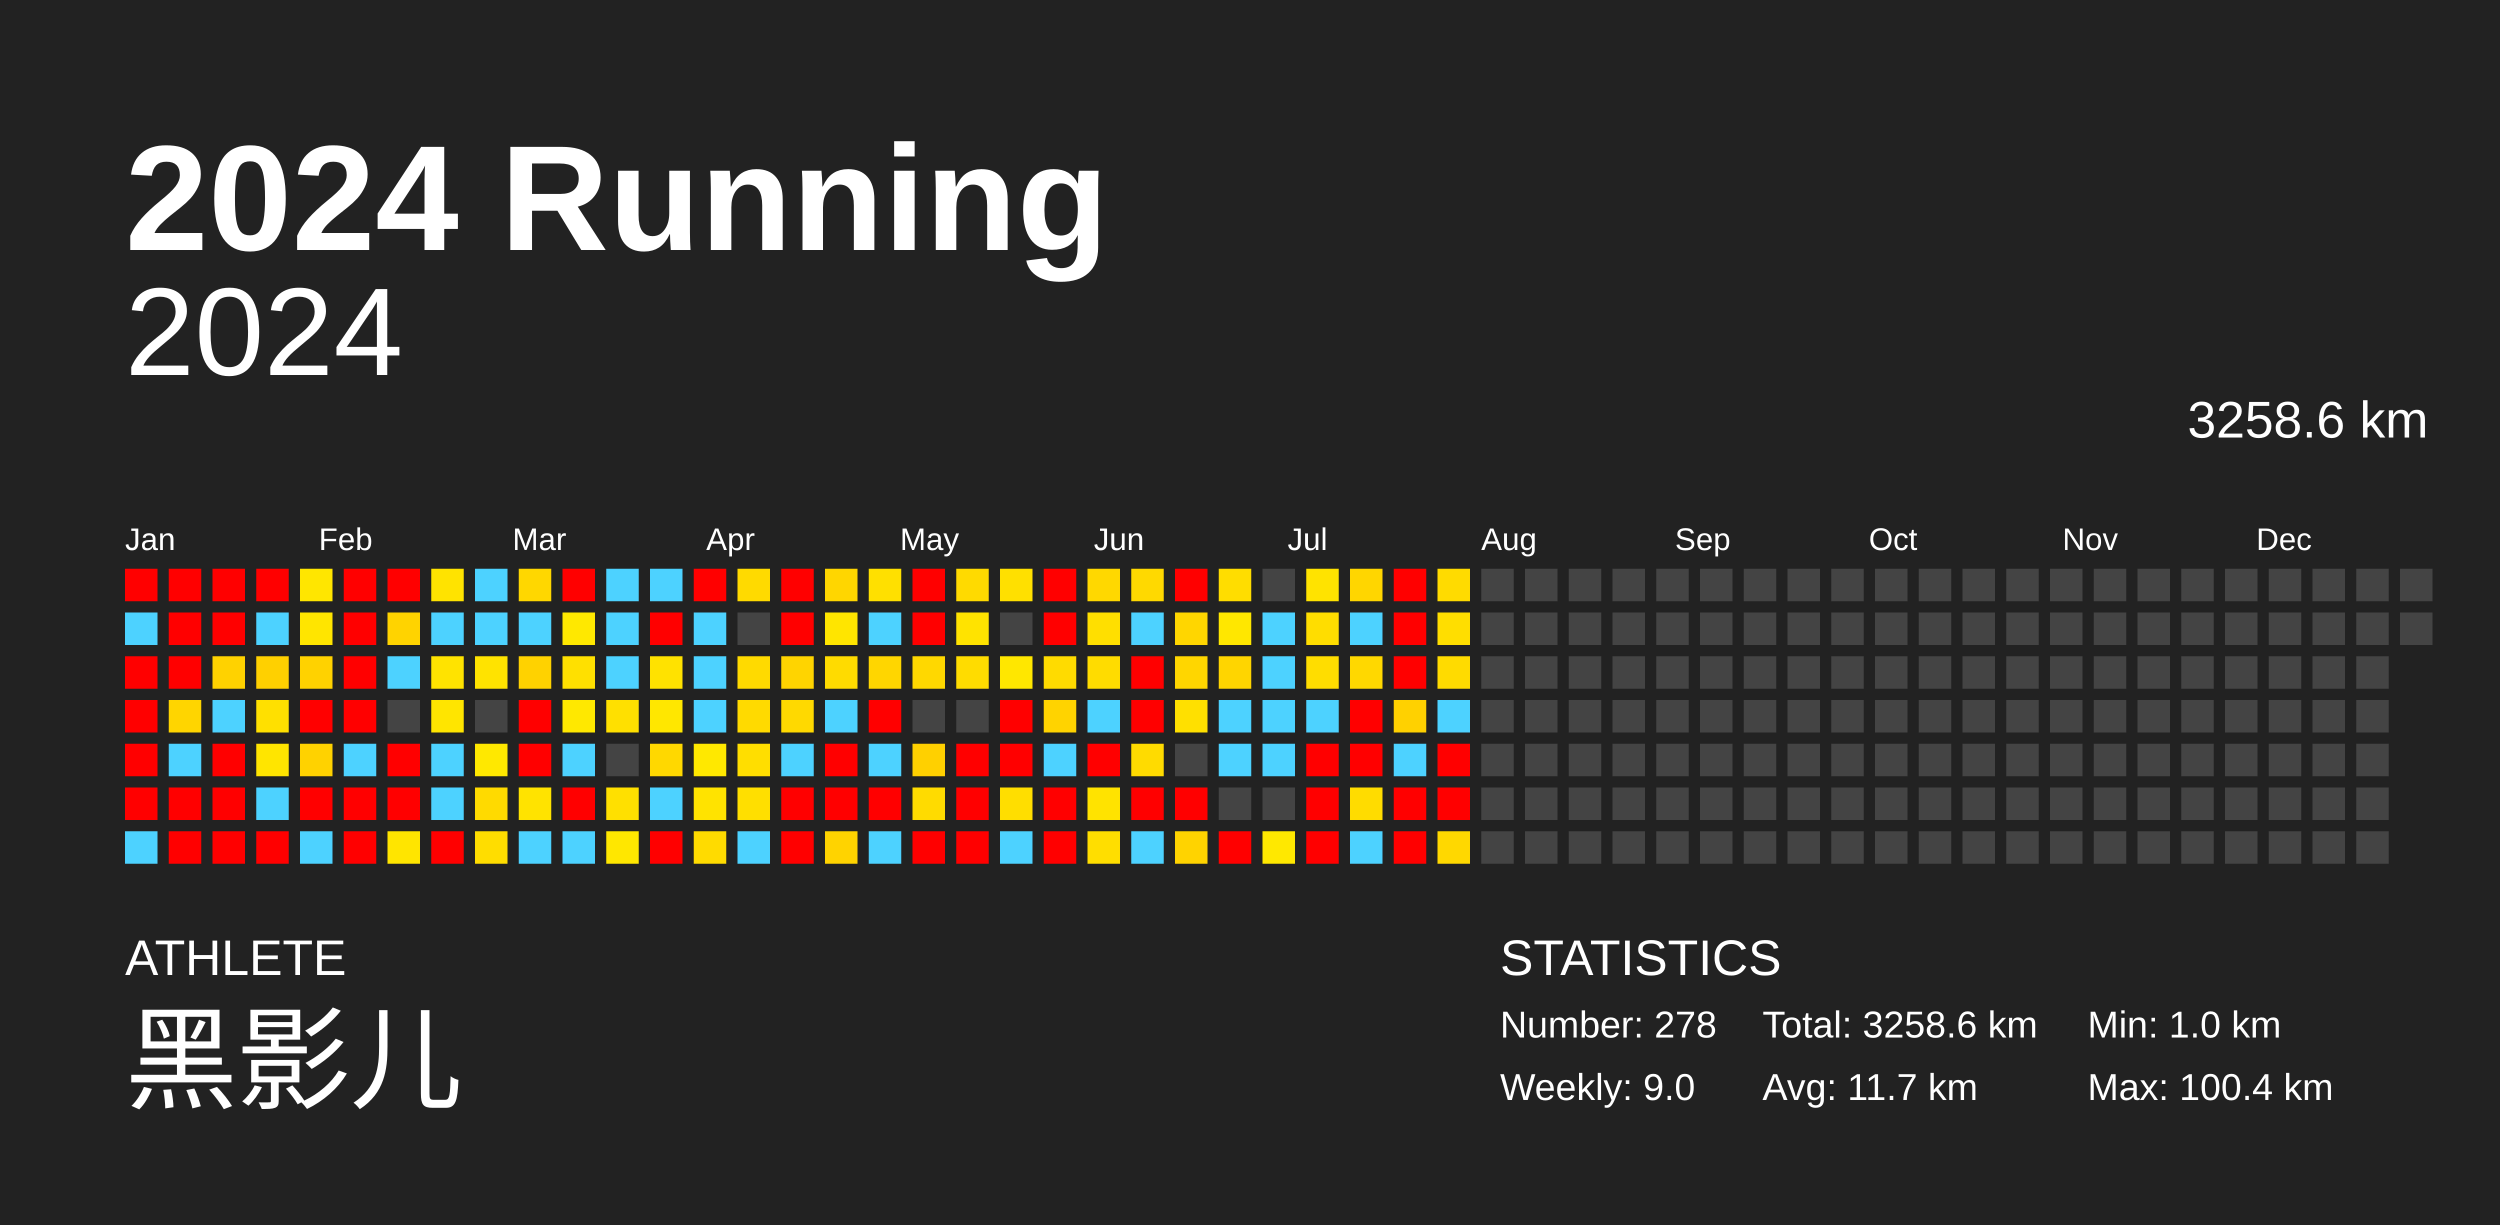
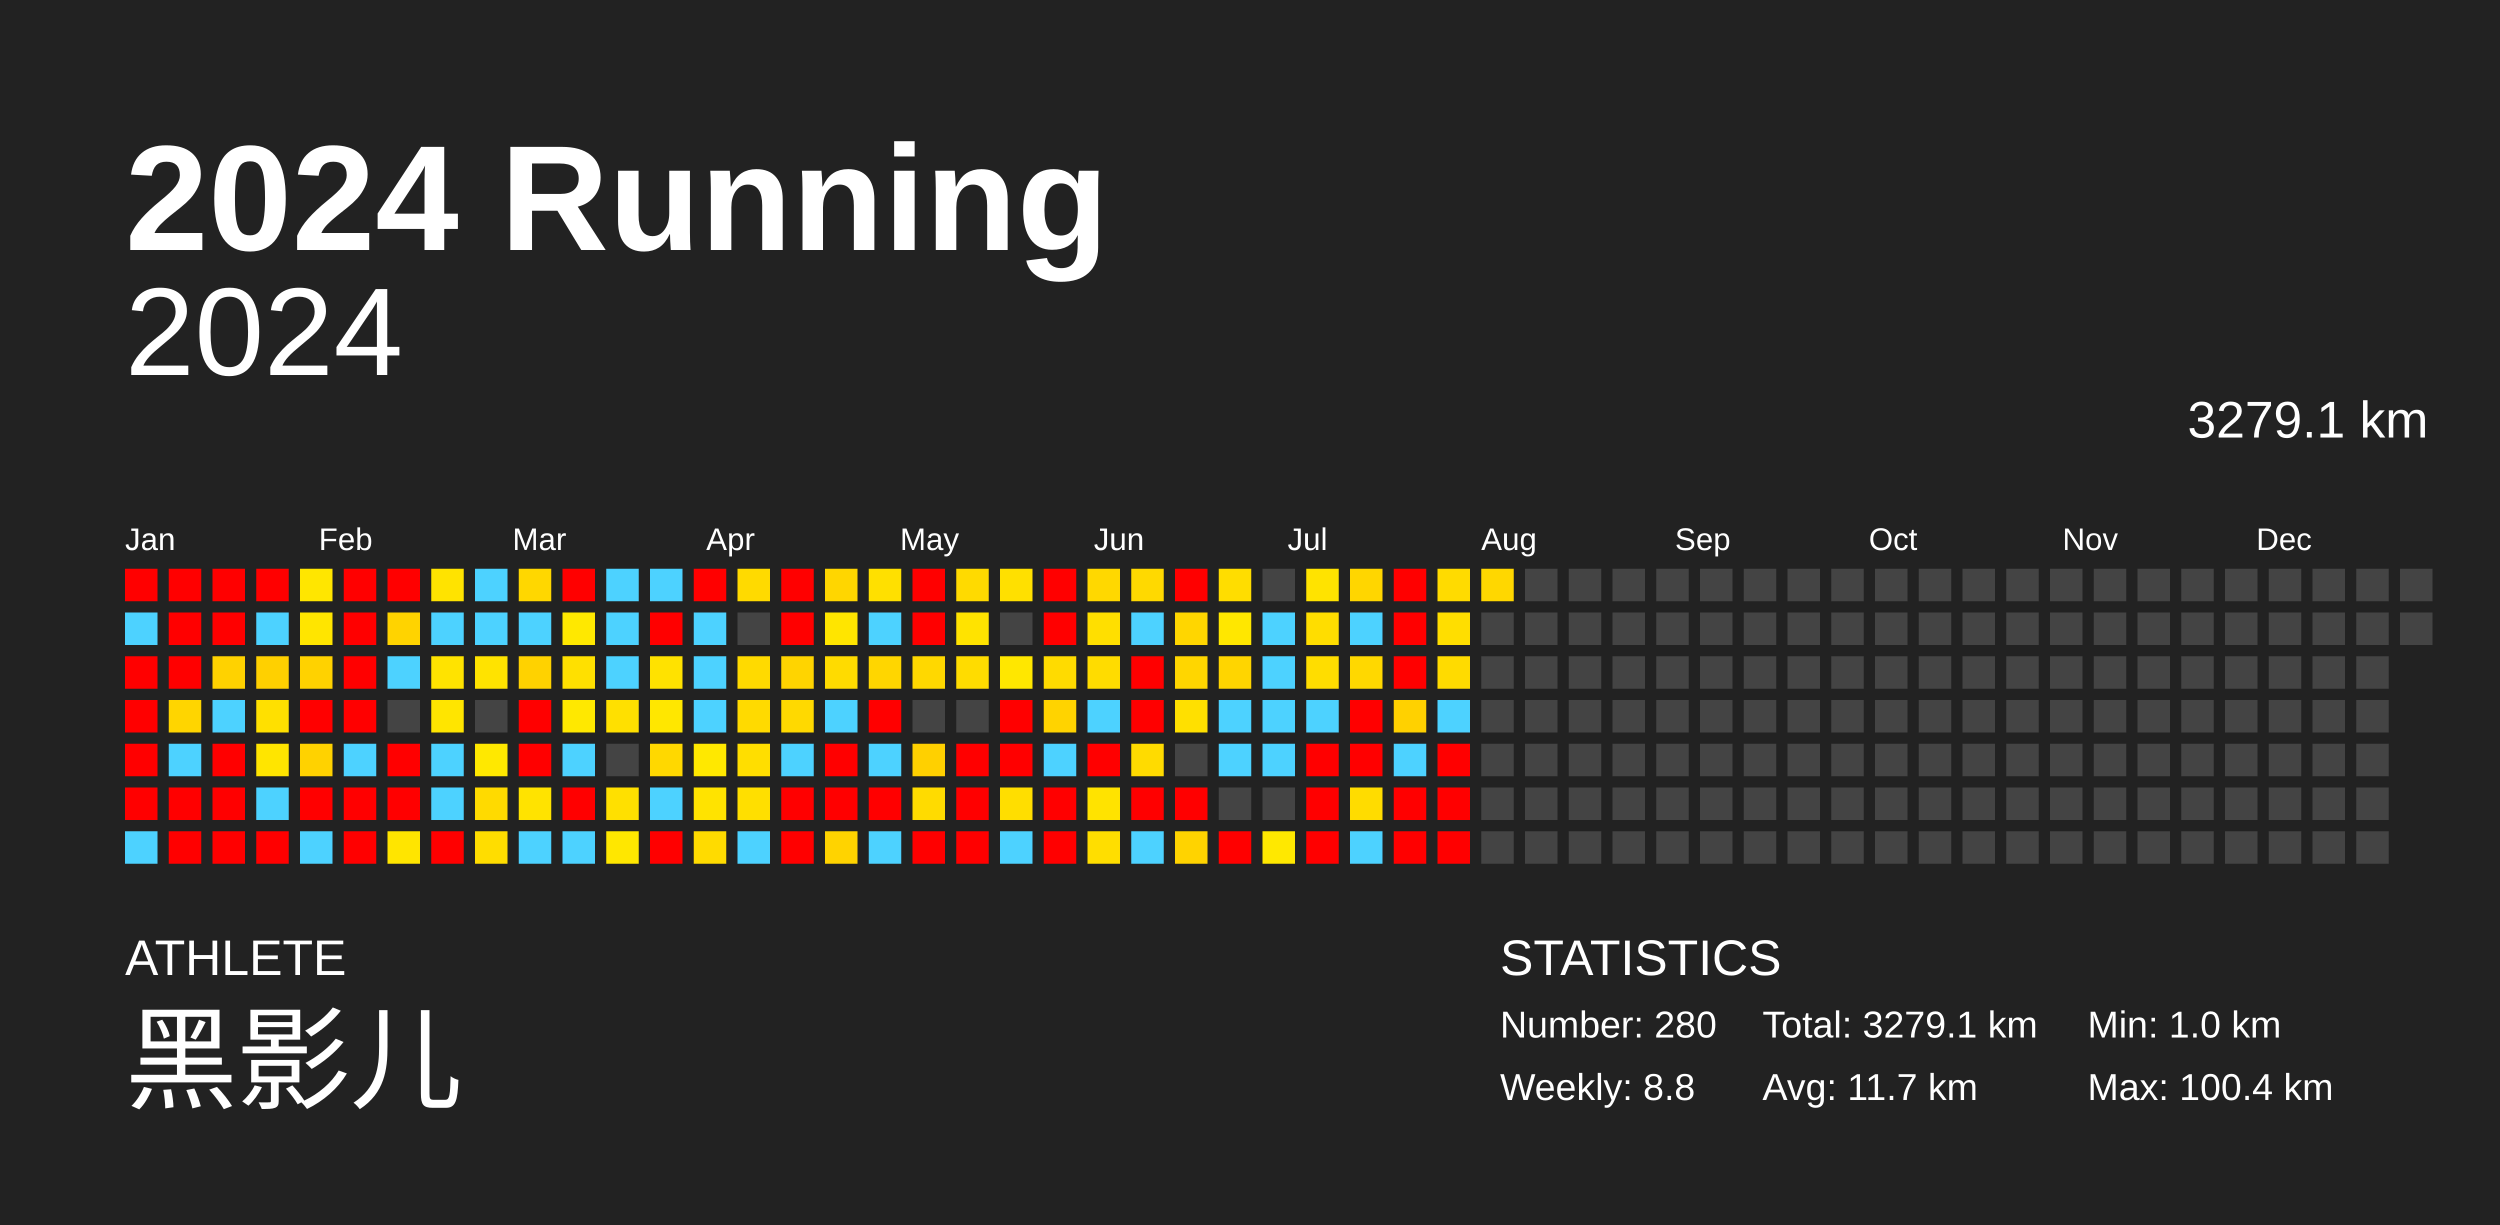
<svg xmlns="http://www.w3.org/2000/svg" baseProfile="full" height="98mm" version="1.1" viewBox="0,0,200,98" width="200mm">
  <defs />
  <rect fill="#222222" height="98" width="200" x="0" y="0" />
  <text fill="#FFFFFF" style="font-size:12px; font-family:Arial; font-weight:bold;" x="10" y="20">2024 Running</text>
  <text fill="#FFFFFF" style="font-size:4px; font-family:Arial" x="10" y="78">ATHLETE</text>
  <text fill="#FFFFFF" style="font-size:9px; font-family:Arial" x="10" y="88">黑影儿</text>
  <text fill="#FFFFFF" style="font-size:4px; font-family:Arial" x="120" y="78">STATISTICS</text>
-   <text fill="#FFFFFF" style="font-size:3px; font-family:Arial" x="120" y="83">Number: 278</text>
-   <text fill="#FFFFFF" style="font-size:3px; font-family:Arial" x="120" y="88">Weekly: 9.0</text>
-   <text fill="#FFFFFF" style="font-size:3px; font-family:Arial" x="141" y="83">Total: 3258.6 km</text>
+   <text fill="#FFFFFF" style="font-size:3px; font-family:Arial" x="120" y="83">Number: 280</text>
+   <text fill="#FFFFFF" style="font-size:3px; font-family:Arial" x="120" y="88">Weekly: 8.8</text>
+   <text fill="#FFFFFF" style="font-size:3px; font-family:Arial" x="141" y="83">Total: 3279.1 km</text>
  <text fill="#FFFFFF" style="font-size:3px; font-family:Arial" x="141" y="88">Avg: 11.7 km</text>
  <text fill="#FFFFFF" style="font-size:3px; font-family:Arial" x="167" y="83">Min: 1.0 km</text>
  <text fill="#FFFFFF" style="font-size:3px; font-family:Arial" x="167" y="88">Max: 100.4 km</text>
  <text alignment-baseline="hanging" fill="#FFFFFF" style="font-size:10.0px; font-family:Arial;" x="10" y="30">2024</text>
-   <text alignment-baseline="hanging" fill="#FFFFFF" style="font-size:4.125px; font-family:Arial;" x="175" y="35">3258.6 km</text>
+   <text alignment-baseline="hanging" fill="#FFFFFF" style="font-size:4.125px; font-family:Arial;" x="175" y="35">3279.1 km</text>
  <text fill="#FFFFFF" style="font-size:2.5px; font-family:Arial" x="10.0" y="44">Jan</text>
  <text fill="#FFFFFF" style="font-size:2.5px; font-family:Arial" x="25.5" y="44">Feb</text>
  <text fill="#FFFFFF" style="font-size:2.5px; font-family:Arial" x="41.0" y="44">Mar</text>
  <text fill="#FFFFFF" style="font-size:2.5px; font-family:Arial" x="56.5" y="44">Apr</text>
  <text fill="#FFFFFF" style="font-size:2.5px; font-family:Arial" x="72.0" y="44">May</text>
  <text fill="#FFFFFF" style="font-size:2.5px; font-family:Arial" x="87.5" y="44">Jun</text>
  <text fill="#FFFFFF" style="font-size:2.5px; font-family:Arial" x="103.0" y="44">Jul</text>
  <text fill="#FFFFFF" style="font-size:2.5px; font-family:Arial" x="118.5" y="44">Aug</text>
  <text fill="#FFFFFF" style="font-size:2.5px; font-family:Arial" x="134.0" y="44">Sep</text>
  <text fill="#FFFFFF" style="font-size:2.5px; font-family:Arial" x="149.5" y="44">Oct</text>
  <text fill="#FFFFFF" style="font-size:2.5px; font-family:Arial" x="165.0" y="44">Nov</text>
  <text fill="#FFFFFF" style="font-size:2.5px; font-family:Arial" x="180.5" y="44">Dec</text>
  <rect fill="red" height="2.6" width="2.6" x="10.0" y="45.5" />
  <rect fill="#4dd2ff" height="2.6" width="2.6" x="10.0" y="49.0" />
  <rect fill="red" height="2.6" width="2.6" x="10.0" y="52.5" />
  <rect fill="red" height="2.6" width="2.6" x="10.0" y="56.0" />
  <rect fill="red" height="2.6" width="2.6" x="10.0" y="59.5" />
  <rect fill="red" height="2.6" width="2.6" x="10.0" y="63.0" />
  <rect fill="#4dd2ff" height="2.6" width="2.6" x="10.0" y="66.5" />
  <rect fill="red" height="2.6" width="2.6" x="13.5" y="45.5" />
  <rect fill="red" height="2.6" width="2.6" x="13.5" y="49.0" />
  <rect fill="red" height="2.6" width="2.6" x="13.5" y="52.5" />
  <rect fill="#ffd500" height="2.6" width="2.6" x="13.5" y="56.0" />
  <rect fill="#4dd2ff" height="2.6" width="2.6" x="13.5" y="59.5" />
  <rect fill="red" height="2.6" width="2.6" x="13.5" y="63.0" />
  <rect fill="red" height="2.6" width="2.6" x="13.5" y="66.5" />
  <rect fill="red" height="2.6" width="2.6" x="17.0" y="45.5" />
  <rect fill="red" height="2.6" width="2.6" x="17.0" y="49.0" />
  <rect fill="#ffd200" height="2.6" width="2.6" x="17.0" y="52.5" />
  <rect fill="#4dd2ff" height="2.6" width="2.6" x="17.0" y="56.0" />
  <rect fill="red" height="2.6" width="2.6" x="17.0" y="59.5" />
  <rect fill="red" height="2.6" width="2.6" x="17.0" y="63.0" />
  <rect fill="red" height="2.6" width="2.6" x="17.0" y="66.5" />
  <rect fill="red" height="2.6" width="2.6" x="20.5" y="45.5" />
  <rect fill="#4dd2ff" height="2.6" width="2.6" x="20.5" y="49.0" />
  <rect fill="#ffd000" height="2.6" width="2.6" x="20.5" y="52.5" />
  <rect fill="#ffe000" height="2.6" width="2.6" x="20.5" y="56.0" />
  <rect fill="#ffe500" height="2.6" width="2.6" x="20.5" y="59.5" />
  <rect fill="#4dd2ff" height="2.6" width="2.6" x="20.5" y="63.0" />
  <rect fill="red" height="2.6" width="2.6" x="20.5" y="66.5" />
  <rect fill="#ffe600" height="2.6" width="2.6" x="24.0" y="45.5" />
  <rect fill="#ffe500" height="2.6" width="2.6" x="24.0" y="49.0" />
  <rect fill="#ffd200" height="2.6" width="2.6" x="24.0" y="52.5" />
  <rect fill="red" height="2.6" width="2.6" x="24.0" y="56.0" />
  <rect fill="#ffd200" height="2.6" width="2.6" x="24.0" y="59.5" />
  <rect fill="red" height="2.6" width="2.6" x="24.0" y="63.0" />
  <rect fill="#4dd2ff" height="2.6" width="2.6" x="24.0" y="66.5" />
  <rect fill="red" height="2.6" width="2.6" x="27.5" y="45.5" />
  <rect fill="red" height="2.6" width="2.6" x="27.5" y="49.0" />
  <rect fill="red" height="2.6" width="2.6" x="27.5" y="52.5" />
  <rect fill="red" height="2.6" width="2.6" x="27.5" y="56.0" />
  <rect fill="#4dd2ff" height="2.6" width="2.6" x="27.5" y="59.5" />
  <rect fill="red" height="2.6" width="2.6" x="27.5" y="63.0" />
  <rect fill="red" height="2.6" width="2.6" x="27.5" y="66.5" />
  <rect fill="red" height="2.6" width="2.6" x="31.0" y="45.5" />
  <rect fill="#ffd300" height="2.6" width="2.6" x="31.0" y="49.0" />
  <rect fill="#4dd2ff" height="2.6" width="2.6" x="31.0" y="52.5" />
  <rect fill="#444444" height="2.6" width="2.6" x="31.0" y="56.0" />
  <rect fill="red" height="2.6" width="2.6" x="31.0" y="59.5" />
  <rect fill="red" height="2.6" width="2.6" x="31.0" y="63.0" />
  <rect fill="#ffe500" height="2.6" width="2.6" x="31.0" y="66.5" />
  <rect fill="#ffe300" height="2.6" width="2.6" x="34.5" y="45.5" />
  <rect fill="#4dd2ff" height="2.6" width="2.6" x="34.5" y="49.0" />
  <rect fill="#ffe300" height="2.6" width="2.6" x="34.5" y="52.5" />
  <rect fill="#ffe500" height="2.6" width="2.6" x="34.5" y="56.0" />
  <rect fill="#4dd2ff" height="2.6" width="2.6" x="34.5" y="59.5" />
  <rect fill="#4dd2ff" height="2.6" width="2.6" x="34.5" y="63.0" />
  <rect fill="red" height="2.6" width="2.6" x="34.5" y="66.5" />
  <rect fill="#4dd2ff" height="2.6" width="2.6" x="38.0" y="45.5" />
  <rect fill="#4dd2ff" height="2.6" width="2.6" x="38.0" y="49.0" />
  <rect fill="#ffe300" height="2.6" width="2.6" x="38.0" y="52.5" />
  <rect fill="#444444" height="2.6" width="2.6" x="38.0" y="56.0" />
  <rect fill="#ffe800" height="2.6" width="2.6" x="38.0" y="59.5" />
  <rect fill="#ffda00" height="2.6" width="2.6" x="38.0" y="63.0" />
  <rect fill="#ffdd00" height="2.6" width="2.6" x="38.0" y="66.5" />
  <rect fill="#ffd700" height="2.6" width="2.6" x="41.5" y="45.5" />
  <rect fill="#4dd2ff" height="2.6" width="2.6" x="41.5" y="49.0" />
  <rect fill="#ffd200" height="2.6" width="2.6" x="41.5" y="52.5" />
  <rect fill="red" height="2.6" width="2.6" x="41.5" y="56.0" />
  <rect fill="red" height="2.6" width="2.6" x="41.5" y="59.5" />
  <rect fill="#ffe300" height="2.6" width="2.6" x="41.5" y="63.0" />
  <rect fill="#4dd2ff" height="2.6" width="2.6" x="41.5" y="66.5" />
  <rect fill="red" height="2.6" width="2.6" x="45.0" y="45.5" />
  <rect fill="#ffe800" height="2.6" width="2.6" x="45.0" y="49.0" />
  <rect fill="#ffe000" height="2.6" width="2.6" x="45.0" y="52.5" />
  <rect fill="#ffe800" height="2.6" width="2.6" x="45.0" y="56.0" />
  <rect fill="#4dd2ff" height="2.6" width="2.6" x="45.0" y="59.5" />
  <rect fill="red" height="2.6" width="2.6" x="45.0" y="63.0" />
  <rect fill="#4dd2ff" height="2.6" width="2.6" x="45.0" y="66.5" />
  <rect fill="#4dd2ff" height="2.6" width="2.6" x="48.5" y="45.5" />
  <rect fill="#4dd2ff" height="2.6" width="2.6" x="48.5" y="49.0" />
  <rect fill="#4dd2ff" height="2.6" width="2.6" x="48.5" y="52.5" />
  <rect fill="#ffe000" height="2.6" width="2.6" x="48.5" y="56.0" />
  <rect fill="#444444" height="2.6" width="2.6" x="48.5" y="59.5" />
  <rect fill="#ffe000" height="2.6" width="2.6" x="48.5" y="63.0" />
  <rect fill="#ffe700" height="2.6" width="2.6" x="48.5" y="66.5" />
  <rect fill="#4dd2ff" height="2.6" width="2.6" x="52.0" y="45.5" />
  <rect fill="red" height="2.6" width="2.6" x="52.0" y="49.0" />
  <rect fill="#ffe200" height="2.6" width="2.6" x="52.0" y="52.5" />
  <rect fill="#ffe700" height="2.6" width="2.6" x="52.0" y="56.0" />
  <rect fill="#ffd800" height="2.6" width="2.6" x="52.0" y="59.5" />
  <rect fill="#4dd2ff" height="2.6" width="2.6" x="52.0" y="63.0" />
  <rect fill="red" height="2.6" width="2.6" x="52.0" y="66.5" />
  <rect fill="red" height="2.6" width="2.6" x="55.5" y="45.5" />
  <rect fill="#4dd2ff" height="2.6" width="2.6" x="55.5" y="49.0" />
  <rect fill="#4dd2ff" height="2.6" width="2.6" x="55.5" y="52.5" />
  <rect fill="#4dd2ff" height="2.6" width="2.6" x="55.5" y="56.0" />
  <rect fill="#ffe800" height="2.6" width="2.6" x="55.5" y="59.5" />
  <rect fill="#ffe300" height="2.6" width="2.6" x="55.5" y="63.0" />
  <rect fill="#ffdb00" height="2.6" width="2.6" x="55.5" y="66.5" />
  <rect fill="#ffda00" height="2.6" width="2.6" x="59.0" y="45.5" />
  <rect fill="#444444" height="2.6" width="2.6" x="59.0" y="49.0" />
  <rect fill="#ffda00" height="2.6" width="2.6" x="59.0" y="52.5" />
  <rect fill="#ffda00" height="2.6" width="2.6" x="59.0" y="56.0" />
  <rect fill="#ffde00" height="2.6" width="2.6" x="59.0" y="59.5" />
  <rect fill="#ffdf00" height="2.6" width="2.6" x="59.0" y="63.0" />
  <rect fill="#4dd2ff" height="2.6" width="2.6" x="59.0" y="66.5" />
  <rect fill="red" height="2.6" width="2.6" x="62.5" y="45.5" />
  <rect fill="red" height="2.6" width="2.6" x="62.5" y="49.0" />
  <rect fill="#ffd400" height="2.6" width="2.6" x="62.5" y="52.5" />
  <rect fill="#ffd900" height="2.6" width="2.6" x="62.5" y="56.0" />
  <rect fill="#4dd2ff" height="2.6" width="2.6" x="62.5" y="59.5" />
  <rect fill="red" height="2.6" width="2.6" x="62.5" y="63.0" />
  <rect fill="red" height="2.6" width="2.6" x="62.5" y="66.5" />
  <rect fill="#ffd600" height="2.6" width="2.6" x="66.0" y="45.5" />
  <rect fill="#ffe500" height="2.6" width="2.6" x="66.0" y="49.0" />
  <rect fill="#ffdb00" height="2.6" width="2.6" x="66.0" y="52.5" />
  <rect fill="#4dd2ff" height="2.6" width="2.6" x="66.0" y="56.0" />
  <rect fill="red" height="2.6" width="2.6" x="66.0" y="59.5" />
  <rect fill="red" height="2.6" width="2.6" x="66.0" y="63.0" />
  <rect fill="#ffd300" height="2.6" width="2.6" x="66.0" y="66.5" />
  <rect fill="#ffe000" height="2.6" width="2.6" x="69.5" y="45.5" />
  <rect fill="#4dd2ff" height="2.6" width="2.6" x="69.5" y="49.0" />
  <rect fill="#ffd600" height="2.6" width="2.6" x="69.5" y="52.5" />
  <rect fill="red" height="2.6" width="2.6" x="69.5" y="56.0" />
  <rect fill="#4dd2ff" height="2.6" width="2.6" x="69.5" y="59.5" />
  <rect fill="red" height="2.6" width="2.6" x="69.5" y="63.0" />
  <rect fill="#4dd2ff" height="2.6" width="2.6" x="69.5" y="66.5" />
  <rect fill="red" height="2.6" width="2.6" x="73.0" y="45.5" />
  <rect fill="red" height="2.6" width="2.6" x="73.0" y="49.0" />
  <rect fill="#ffd800" height="2.6" width="2.6" x="73.0" y="52.5" />
  <rect fill="#444444" height="2.6" width="2.6" x="73.0" y="56.0" />
  <rect fill="#ffd000" height="2.6" width="2.6" x="73.0" y="59.5" />
  <rect fill="#ffdb00" height="2.6" width="2.6" x="73.0" y="63.0" />
  <rect fill="red" height="2.6" width="2.6" x="73.0" y="66.5" />
  <rect fill="#ffda00" height="2.6" width="2.6" x="76.5" y="45.5" />
  <rect fill="#ffe300" height="2.6" width="2.6" x="76.5" y="49.0" />
  <rect fill="#ffdc00" height="2.6" width="2.6" x="76.5" y="52.5" />
  <rect fill="#444444" height="2.6" width="2.6" x="76.5" y="56.0" />
  <rect fill="red" height="2.6" width="2.6" x="76.5" y="59.5" />
  <rect fill="red" height="2.6" width="2.6" x="76.5" y="63.0" />
  <rect fill="red" height="2.6" width="2.6" x="76.5" y="66.5" />
  <rect fill="#ffe000" height="2.6" width="2.6" x="80.0" y="45.5" />
  <rect fill="#444444" height="2.6" width="2.6" x="80.0" y="49.0" />
  <rect fill="#ffe700" height="2.6" width="2.6" x="80.0" y="52.5" />
  <rect fill="red" height="2.6" width="2.6" x="80.0" y="56.0" />
  <rect fill="red" height="2.6" width="2.6" x="80.0" y="59.5" />
  <rect fill="#ffde00" height="2.6" width="2.6" x="80.0" y="63.0" />
  <rect fill="#4dd2ff" height="2.6" width="2.6" x="80.0" y="66.5" />
  <rect fill="red" height="2.6" width="2.6" x="83.5" y="45.5" />
  <rect fill="red" height="2.6" width="2.6" x="83.5" y="49.0" />
  <rect fill="#ffdb00" height="2.6" width="2.6" x="83.5" y="52.5" />
  <rect fill="#ffd300" height="2.6" width="2.6" x="83.5" y="56.0" />
  <rect fill="#4dd2ff" height="2.6" width="2.6" x="83.5" y="59.5" />
  <rect fill="red" height="2.6" width="2.6" x="83.5" y="63.0" />
  <rect fill="red" height="2.6" width="2.6" x="83.5" y="66.5" />
  <rect fill="#ffd800" height="2.6" width="2.6" x="87.0" y="45.5" />
  <rect fill="#ffdf00" height="2.6" width="2.6" x="87.0" y="49.0" />
  <rect fill="#ffdc00" height="2.6" width="2.6" x="87.0" y="52.5" />
  <rect fill="#4dd2ff" height="2.6" width="2.6" x="87.0" y="56.0" />
  <rect fill="red" height="2.6" width="2.6" x="87.0" y="59.5" />
  <rect fill="#ffe300" height="2.6" width="2.6" x="87.0" y="63.0" />
  <rect fill="#ffde00" height="2.6" width="2.6" x="87.0" y="66.5" />
  <rect fill="#ffd900" height="2.6" width="2.6" x="90.5" y="45.5" />
  <rect fill="#4dd2ff" height="2.6" width="2.6" x="90.5" y="49.0" />
  <rect fill="red" height="2.6" width="2.6" x="90.5" y="52.5" />
  <rect fill="red" height="2.6" width="2.6" x="90.5" y="56.0" />
  <rect fill="#ffdb00" height="2.6" width="2.6" x="90.5" y="59.5" />
  <rect fill="red" height="2.6" width="2.6" x="90.5" y="63.0" />
  <rect fill="#4dd2ff" height="2.6" width="2.6" x="90.5" y="66.5" />
  <rect fill="red" height="2.6" width="2.6" x="94.0" y="45.5" />
  <rect fill="#ffd600" height="2.6" width="2.6" x="94.0" y="49.0" />
  <rect fill="#ffd600" height="2.6" width="2.6" x="94.0" y="52.5" />
  <rect fill="#ffe000" height="2.6" width="2.6" x="94.0" y="56.0" />
  <rect fill="#444444" height="2.6" width="2.6" x="94.0" y="59.5" />
  <rect fill="red" height="2.6" width="2.6" x="94.0" y="63.0" />
  <rect fill="#ffd300" height="2.6" width="2.6" x="94.0" y="66.5" />
  <rect fill="#ffdd00" height="2.6" width="2.6" x="97.5" y="45.5" />
  <rect fill="#ffe700" height="2.6" width="2.6" x="97.5" y="49.0" />
  <rect fill="#ffd500" height="2.6" width="2.6" x="97.5" y="52.5" />
  <rect fill="#4dd2ff" height="2.6" width="2.6" x="97.5" y="56.0" />
  <rect fill="#4dd2ff" height="2.6" width="2.6" x="97.5" y="59.5" />
  <rect fill="#444444" height="2.6" width="2.6" x="97.5" y="63.0" />
  <rect fill="red" height="2.6" width="2.6" x="97.5" y="66.5" />
  <rect fill="#444444" height="2.6" width="2.6" x="101.0" y="45.5" />
  <rect fill="#4dd2ff" height="2.6" width="2.6" x="101.0" y="49.0" />
  <rect fill="#4dd2ff" height="2.6" width="2.6" x="101.0" y="52.5" />
  <rect fill="#4dd2ff" height="2.6" width="2.6" x="101.0" y="56.0" />
  <rect fill="#4dd2ff" height="2.6" width="2.6" x="101.0" y="59.5" />
  <rect fill="#444444" height="2.6" width="2.6" x="101.0" y="63.0" />
  <rect fill="#ffe800" height="2.6" width="2.6" x="101.0" y="66.5" />
  <rect fill="#ffe300" height="2.6" width="2.6" x="104.5" y="45.5" />
  <rect fill="#ffdd00" height="2.6" width="2.6" x="104.5" y="49.0" />
  <rect fill="#ffdd00" height="2.6" width="2.6" x="104.5" y="52.5" />
  <rect fill="#4dd2ff" height="2.6" width="2.6" x="104.5" y="56.0" />
  <rect fill="red" height="2.6" width="2.6" x="104.5" y="59.5" />
  <rect fill="red" height="2.6" width="2.6" x="104.5" y="63.0" />
  <rect fill="red" height="2.6" width="2.6" x="104.5" y="66.5" />
  <rect fill="#ffd600" height="2.6" width="2.6" x="108.0" y="45.5" />
  <rect fill="#4dd2ff" height="2.6" width="2.6" x="108.0" y="49.0" />
  <rect fill="#ffd800" height="2.6" width="2.6" x="108.0" y="52.5" />
  <rect fill="red" height="2.6" width="2.6" x="108.0" y="56.0" />
  <rect fill="red" height="2.6" width="2.6" x="108.0" y="59.5" />
  <rect fill="#ffdc00" height="2.6" width="2.6" x="108.0" y="63.0" />
  <rect fill="#4dd2ff" height="2.6" width="2.6" x="108.0" y="66.5" />
  <rect fill="red" height="2.6" width="2.6" x="111.5" y="45.5" />
  <rect fill="red" height="2.6" width="2.6" x="111.5" y="49.0" />
  <rect fill="red" height="2.6" width="2.6" x="111.5" y="52.5" />
  <rect fill="#ffd100" height="2.6" width="2.6" x="111.5" y="56.0" />
  <rect fill="#4dd2ff" height="2.6" width="2.6" x="111.5" y="59.5" />
  <rect fill="red" height="2.6" width="2.6" x="111.5" y="63.0" />
  <rect fill="red" height="2.6" width="2.6" x="111.5" y="66.5" />
  <rect fill="#ffdb00" height="2.6" width="2.6" x="115.0" y="45.5" />
  <rect fill="#ffde00" height="2.6" width="2.6" x="115.0" y="49.0" />
  <rect fill="#ffdb00" height="2.6" width="2.6" x="115.0" y="52.5" />
  <rect fill="#4dd2ff" height="2.6" width="2.6" x="115.0" y="56.0" />
  <rect fill="red" height="2.6" width="2.6" x="115.0" y="59.5" />
  <rect fill="red" height="2.6" width="2.6" x="115.0" y="63.0" />
-   <rect fill="#ffd800" height="2.6" width="2.6" x="115.0" y="66.5" />
-   <rect fill="#444444" height="2.6" width="2.6" x="118.5" y="45.5" />
+   <rect fill="red" height="2.6" width="2.6" x="115.0" y="66.5" />
+   <rect fill="#ffd700" height="2.6" width="2.6" x="118.5" y="45.5" />
  <rect fill="#444444" height="2.6" width="2.6" x="118.5" y="49.0" />
  <rect fill="#444444" height="2.6" width="2.6" x="118.5" y="52.5" />
  <rect fill="#444444" height="2.6" width="2.6" x="118.5" y="56.0" />
  <rect fill="#444444" height="2.6" width="2.6" x="118.5" y="59.5" />
  <rect fill="#444444" height="2.6" width="2.6" x="118.5" y="63.0" />
  <rect fill="#444444" height="2.6" width="2.6" x="118.5" y="66.5" />
  <rect fill="#444444" height="2.6" width="2.6" x="122.0" y="45.5" />
  <rect fill="#444444" height="2.6" width="2.6" x="122.0" y="49.0" />
  <rect fill="#444444" height="2.6" width="2.6" x="122.0" y="52.5" />
  <rect fill="#444444" height="2.6" width="2.6" x="122.0" y="56.0" />
  <rect fill="#444444" height="2.6" width="2.6" x="122.0" y="59.5" />
  <rect fill="#444444" height="2.6" width="2.6" x="122.0" y="63.0" />
  <rect fill="#444444" height="2.6" width="2.6" x="122.0" y="66.5" />
  <rect fill="#444444" height="2.6" width="2.6" x="125.5" y="45.5" />
  <rect fill="#444444" height="2.6" width="2.6" x="125.5" y="49.0" />
  <rect fill="#444444" height="2.6" width="2.6" x="125.5" y="52.5" />
  <rect fill="#444444" height="2.6" width="2.6" x="125.5" y="56.0" />
  <rect fill="#444444" height="2.6" width="2.6" x="125.5" y="59.5" />
  <rect fill="#444444" height="2.6" width="2.6" x="125.5" y="63.0" />
  <rect fill="#444444" height="2.6" width="2.6" x="125.5" y="66.5" />
  <rect fill="#444444" height="2.6" width="2.6" x="129.0" y="45.5" />
  <rect fill="#444444" height="2.6" width="2.6" x="129.0" y="49.0" />
  <rect fill="#444444" height="2.6" width="2.6" x="129.0" y="52.5" />
  <rect fill="#444444" height="2.6" width="2.6" x="129.0" y="56.0" />
  <rect fill="#444444" height="2.6" width="2.6" x="129.0" y="59.5" />
  <rect fill="#444444" height="2.6" width="2.6" x="129.0" y="63.0" />
  <rect fill="#444444" height="2.6" width="2.6" x="129.0" y="66.5" />
  <rect fill="#444444" height="2.6" width="2.6" x="132.5" y="45.5" />
  <rect fill="#444444" height="2.6" width="2.6" x="132.5" y="49.0" />
  <rect fill="#444444" height="2.6" width="2.6" x="132.5" y="52.5" />
  <rect fill="#444444" height="2.6" width="2.6" x="132.5" y="56.0" />
  <rect fill="#444444" height="2.6" width="2.6" x="132.5" y="59.5" />
  <rect fill="#444444" height="2.6" width="2.6" x="132.5" y="63.0" />
  <rect fill="#444444" height="2.6" width="2.6" x="132.5" y="66.5" />
  <rect fill="#444444" height="2.6" width="2.6" x="136.0" y="45.5" />
  <rect fill="#444444" height="2.6" width="2.6" x="136.0" y="49.0" />
  <rect fill="#444444" height="2.6" width="2.6" x="136.0" y="52.5" />
  <rect fill="#444444" height="2.6" width="2.6" x="136.0" y="56.0" />
  <rect fill="#444444" height="2.6" width="2.6" x="136.0" y="59.5" />
  <rect fill="#444444" height="2.6" width="2.6" x="136.0" y="63.0" />
  <rect fill="#444444" height="2.6" width="2.6" x="136.0" y="66.5" />
  <rect fill="#444444" height="2.6" width="2.6" x="139.5" y="45.5" />
  <rect fill="#444444" height="2.6" width="2.6" x="139.5" y="49.0" />
  <rect fill="#444444" height="2.6" width="2.6" x="139.5" y="52.5" />
  <rect fill="#444444" height="2.6" width="2.6" x="139.5" y="56.0" />
  <rect fill="#444444" height="2.6" width="2.6" x="139.5" y="59.5" />
  <rect fill="#444444" height="2.6" width="2.6" x="139.5" y="63.0" />
  <rect fill="#444444" height="2.6" width="2.6" x="139.5" y="66.5" />
  <rect fill="#444444" height="2.6" width="2.6" x="143.0" y="45.5" />
  <rect fill="#444444" height="2.6" width="2.6" x="143.0" y="49.0" />
  <rect fill="#444444" height="2.6" width="2.6" x="143.0" y="52.5" />
  <rect fill="#444444" height="2.6" width="2.6" x="143.0" y="56.0" />
  <rect fill="#444444" height="2.6" width="2.6" x="143.0" y="59.5" />
  <rect fill="#444444" height="2.6" width="2.6" x="143.0" y="63.0" />
  <rect fill="#444444" height="2.6" width="2.6" x="143.0" y="66.5" />
  <rect fill="#444444" height="2.6" width="2.6" x="146.5" y="45.5" />
  <rect fill="#444444" height="2.6" width="2.6" x="146.5" y="49.0" />
  <rect fill="#444444" height="2.6" width="2.6" x="146.5" y="52.5" />
  <rect fill="#444444" height="2.6" width="2.6" x="146.5" y="56.0" />
  <rect fill="#444444" height="2.6" width="2.6" x="146.5" y="59.5" />
  <rect fill="#444444" height="2.6" width="2.6" x="146.5" y="63.0" />
  <rect fill="#444444" height="2.6" width="2.6" x="146.5" y="66.5" />
  <rect fill="#444444" height="2.6" width="2.6" x="150.0" y="45.5" />
  <rect fill="#444444" height="2.6" width="2.6" x="150.0" y="49.0" />
  <rect fill="#444444" height="2.6" width="2.6" x="150.0" y="52.5" />
  <rect fill="#444444" height="2.6" width="2.6" x="150.0" y="56.0" />
  <rect fill="#444444" height="2.6" width="2.6" x="150.0" y="59.5" />
  <rect fill="#444444" height="2.6" width="2.6" x="150.0" y="63.0" />
  <rect fill="#444444" height="2.6" width="2.6" x="150.0" y="66.5" />
  <rect fill="#444444" height="2.6" width="2.6" x="153.5" y="45.5" />
  <rect fill="#444444" height="2.6" width="2.6" x="153.5" y="49.0" />
  <rect fill="#444444" height="2.6" width="2.6" x="153.5" y="52.5" />
  <rect fill="#444444" height="2.6" width="2.6" x="153.5" y="56.0" />
  <rect fill="#444444" height="2.6" width="2.6" x="153.5" y="59.5" />
  <rect fill="#444444" height="2.6" width="2.6" x="153.5" y="63.0" />
  <rect fill="#444444" height="2.6" width="2.6" x="153.5" y="66.5" />
  <rect fill="#444444" height="2.6" width="2.6" x="157.0" y="45.5" />
  <rect fill="#444444" height="2.6" width="2.6" x="157.0" y="49.0" />
  <rect fill="#444444" height="2.6" width="2.6" x="157.0" y="52.5" />
  <rect fill="#444444" height="2.6" width="2.6" x="157.0" y="56.0" />
  <rect fill="#444444" height="2.6" width="2.6" x="157.0" y="59.5" />
  <rect fill="#444444" height="2.6" width="2.6" x="157.0" y="63.0" />
  <rect fill="#444444" height="2.6" width="2.6" x="157.0" y="66.5" />
  <rect fill="#444444" height="2.6" width="2.6" x="160.5" y="45.5" />
  <rect fill="#444444" height="2.6" width="2.6" x="160.5" y="49.0" />
  <rect fill="#444444" height="2.6" width="2.6" x="160.5" y="52.5" />
  <rect fill="#444444" height="2.6" width="2.6" x="160.5" y="56.0" />
  <rect fill="#444444" height="2.6" width="2.6" x="160.5" y="59.5" />
  <rect fill="#444444" height="2.6" width="2.6" x="160.5" y="63.0" />
  <rect fill="#444444" height="2.6" width="2.6" x="160.5" y="66.5" />
  <rect fill="#444444" height="2.6" width="2.6" x="164.0" y="45.5" />
  <rect fill="#444444" height="2.6" width="2.6" x="164.0" y="49.0" />
  <rect fill="#444444" height="2.6" width="2.6" x="164.0" y="52.5" />
  <rect fill="#444444" height="2.6" width="2.6" x="164.0" y="56.0" />
  <rect fill="#444444" height="2.6" width="2.6" x="164.0" y="59.5" />
  <rect fill="#444444" height="2.6" width="2.6" x="164.0" y="63.0" />
  <rect fill="#444444" height="2.6" width="2.6" x="164.0" y="66.5" />
  <rect fill="#444444" height="2.6" width="2.6" x="167.5" y="45.5" />
  <rect fill="#444444" height="2.6" width="2.6" x="167.5" y="49.0" />
  <rect fill="#444444" height="2.6" width="2.6" x="167.5" y="52.5" />
  <rect fill="#444444" height="2.6" width="2.6" x="167.5" y="56.0" />
  <rect fill="#444444" height="2.6" width="2.6" x="167.5" y="59.5" />
  <rect fill="#444444" height="2.6" width="2.6" x="167.5" y="63.0" />
  <rect fill="#444444" height="2.6" width="2.6" x="167.5" y="66.5" />
  <rect fill="#444444" height="2.6" width="2.6" x="171.0" y="45.5" />
  <rect fill="#444444" height="2.6" width="2.6" x="171.0" y="49.0" />
  <rect fill="#444444" height="2.6" width="2.6" x="171.0" y="52.5" />
  <rect fill="#444444" height="2.6" width="2.6" x="171.0" y="56.0" />
  <rect fill="#444444" height="2.6" width="2.6" x="171.0" y="59.5" />
  <rect fill="#444444" height="2.6" width="2.6" x="171.0" y="63.0" />
  <rect fill="#444444" height="2.6" width="2.6" x="171.0" y="66.5" />
  <rect fill="#444444" height="2.6" width="2.6" x="174.5" y="45.5" />
  <rect fill="#444444" height="2.6" width="2.6" x="174.5" y="49.0" />
  <rect fill="#444444" height="2.6" width="2.6" x="174.5" y="52.5" />
  <rect fill="#444444" height="2.6" width="2.6" x="174.5" y="56.0" />
  <rect fill="#444444" height="2.6" width="2.6" x="174.5" y="59.5" />
  <rect fill="#444444" height="2.6" width="2.6" x="174.5" y="63.0" />
  <rect fill="#444444" height="2.6" width="2.6" x="174.5" y="66.5" />
  <rect fill="#444444" height="2.6" width="2.6" x="178.0" y="45.5" />
  <rect fill="#444444" height="2.6" width="2.6" x="178.0" y="49.0" />
  <rect fill="#444444" height="2.6" width="2.6" x="178.0" y="52.5" />
  <rect fill="#444444" height="2.6" width="2.6" x="178.0" y="56.0" />
  <rect fill="#444444" height="2.6" width="2.6" x="178.0" y="59.5" />
  <rect fill="#444444" height="2.6" width="2.6" x="178.0" y="63.0" />
  <rect fill="#444444" height="2.6" width="2.6" x="178.0" y="66.5" />
  <rect fill="#444444" height="2.6" width="2.6" x="181.5" y="45.5" />
  <rect fill="#444444" height="2.6" width="2.6" x="181.5" y="49.0" />
  <rect fill="#444444" height="2.6" width="2.6" x="181.5" y="52.5" />
  <rect fill="#444444" height="2.6" width="2.6" x="181.5" y="56.0" />
  <rect fill="#444444" height="2.6" width="2.6" x="181.5" y="59.5" />
  <rect fill="#444444" height="2.6" width="2.6" x="181.5" y="63.0" />
  <rect fill="#444444" height="2.6" width="2.6" x="181.5" y="66.5" />
  <rect fill="#444444" height="2.6" width="2.6" x="185.0" y="45.5" />
  <rect fill="#444444" height="2.6" width="2.6" x="185.0" y="49.0" />
  <rect fill="#444444" height="2.6" width="2.6" x="185.0" y="52.5" />
  <rect fill="#444444" height="2.6" width="2.6" x="185.0" y="56.0" />
  <rect fill="#444444" height="2.6" width="2.6" x="185.0" y="59.5" />
  <rect fill="#444444" height="2.6" width="2.6" x="185.0" y="63.0" />
  <rect fill="#444444" height="2.6" width="2.6" x="185.0" y="66.5" />
  <rect fill="#444444" height="2.6" width="2.6" x="188.5" y="45.5" />
  <rect fill="#444444" height="2.6" width="2.6" x="188.5" y="49.0" />
  <rect fill="#444444" height="2.6" width="2.6" x="188.5" y="52.5" />
  <rect fill="#444444" height="2.6" width="2.6" x="188.5" y="56.0" />
  <rect fill="#444444" height="2.6" width="2.6" x="188.5" y="59.5" />
  <rect fill="#444444" height="2.6" width="2.6" x="188.5" y="63.0" />
  <rect fill="#444444" height="2.6" width="2.6" x="188.5" y="66.5" />
  <rect fill="#444444" height="2.6" width="2.6" x="192.0" y="45.5" />
  <rect fill="#444444" height="2.6" width="2.6" x="192.0" y="49.0" />
</svg>
